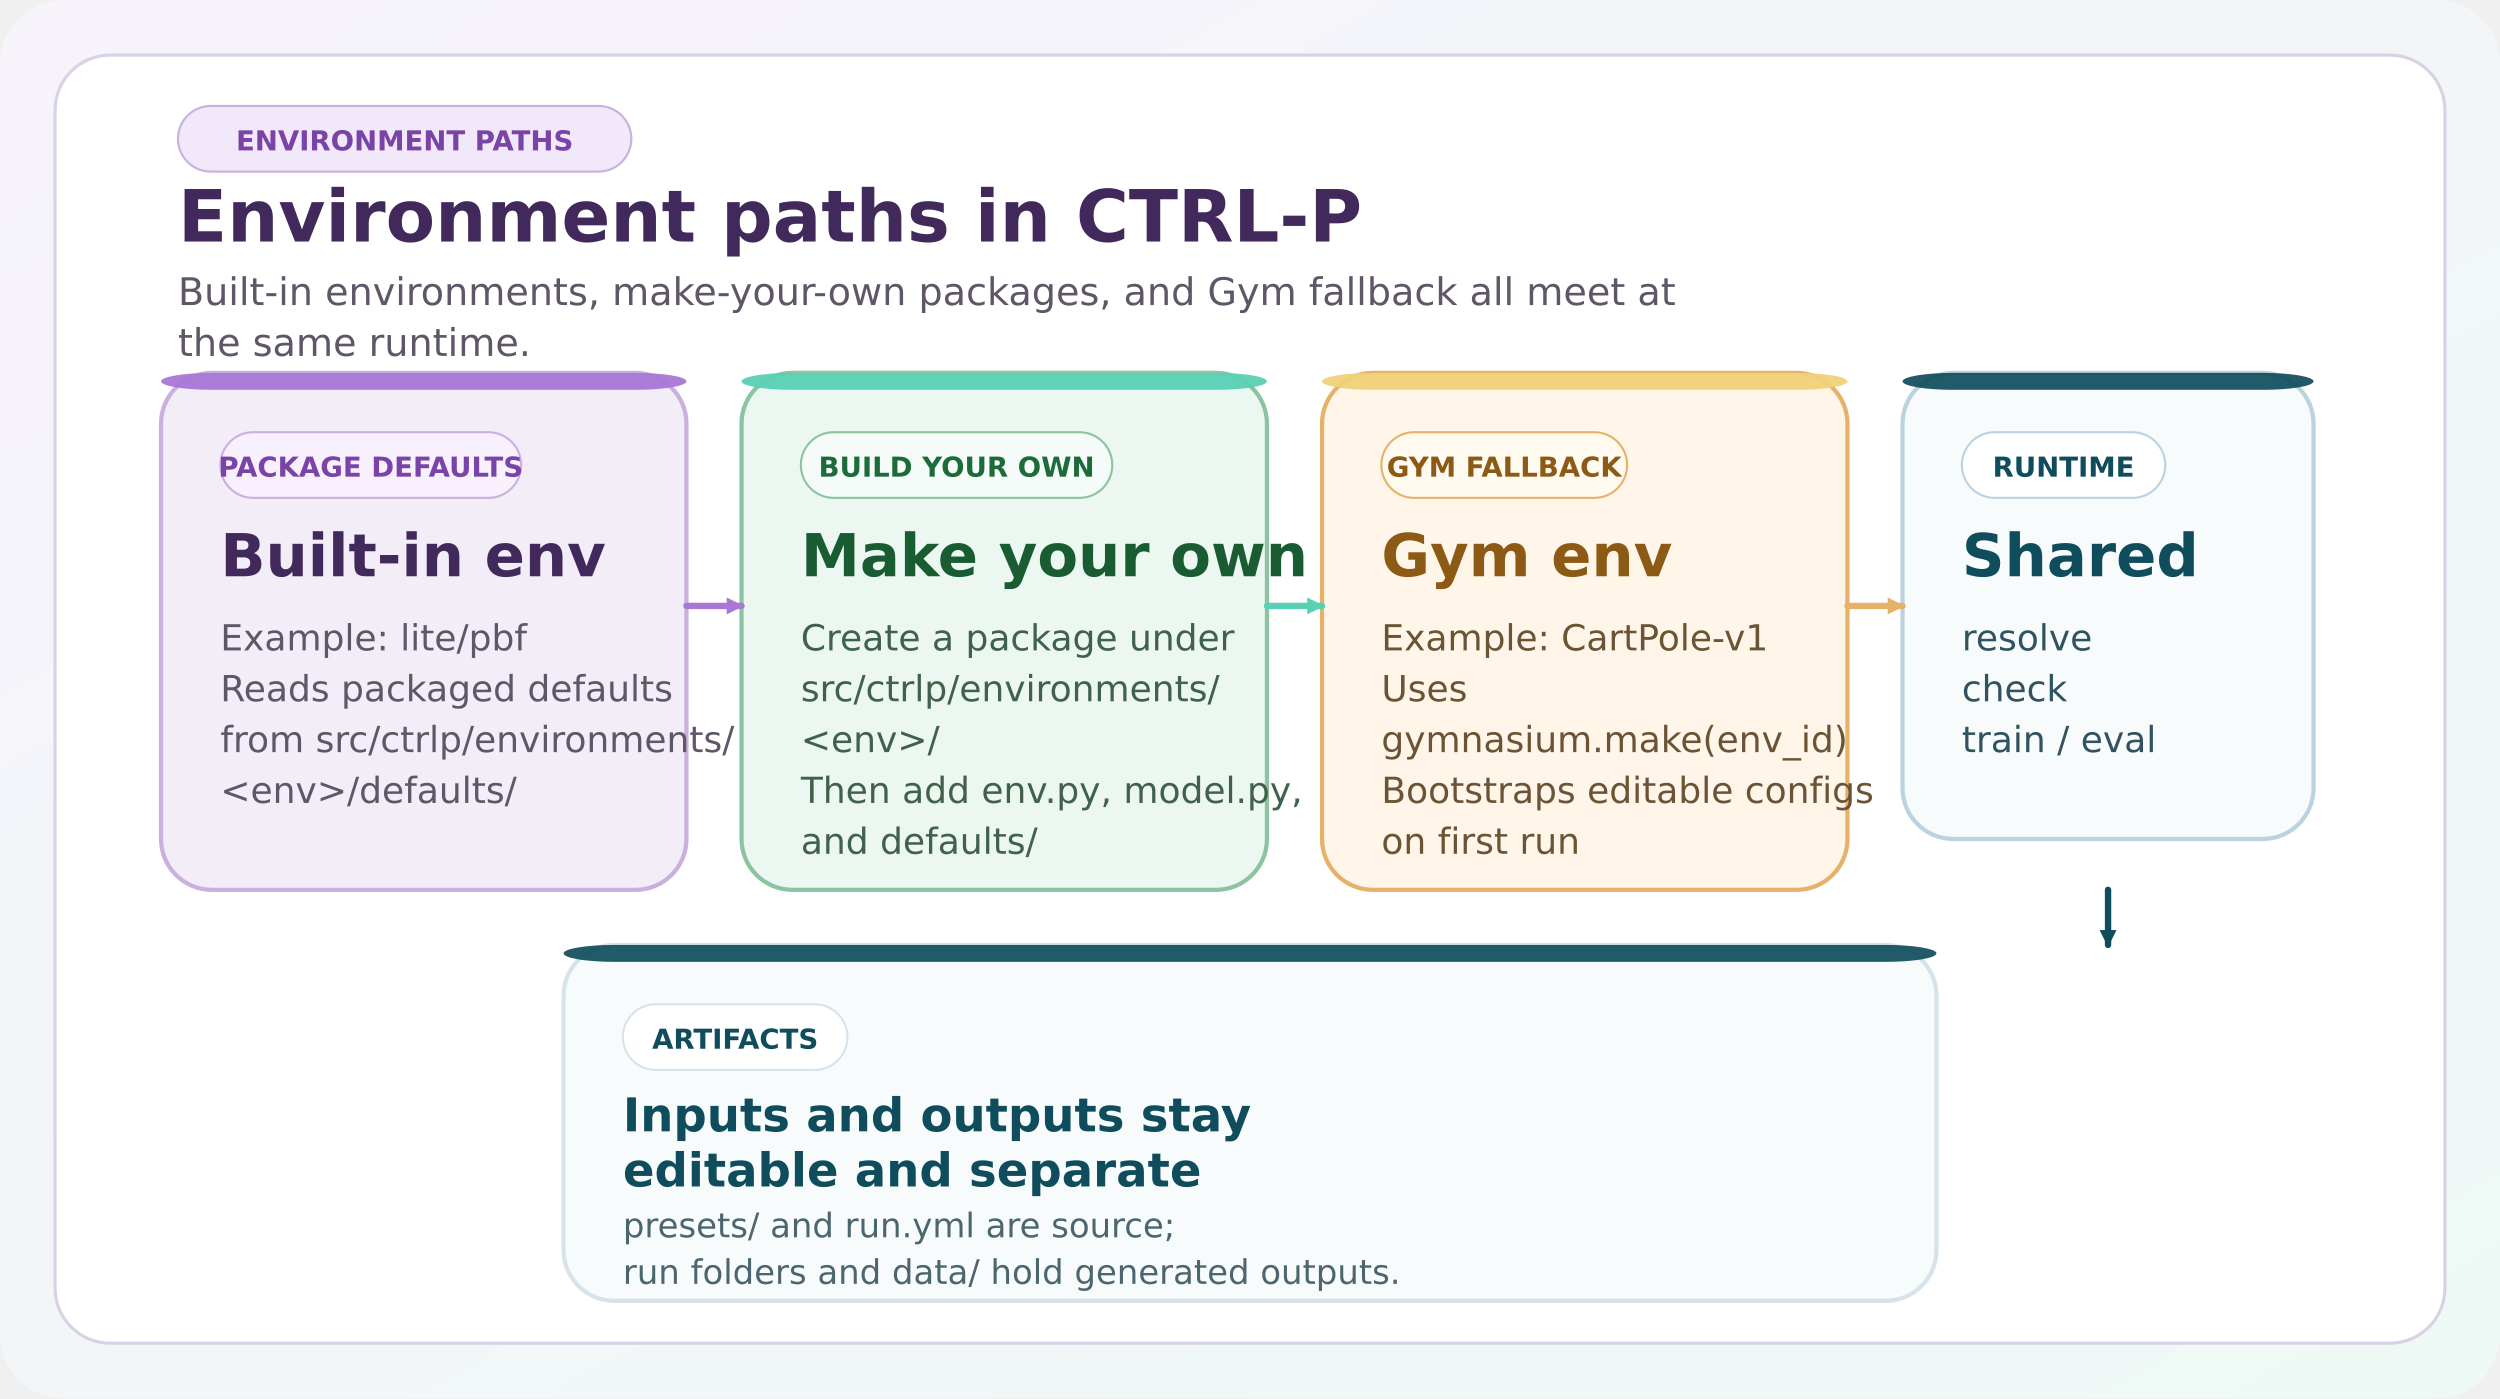
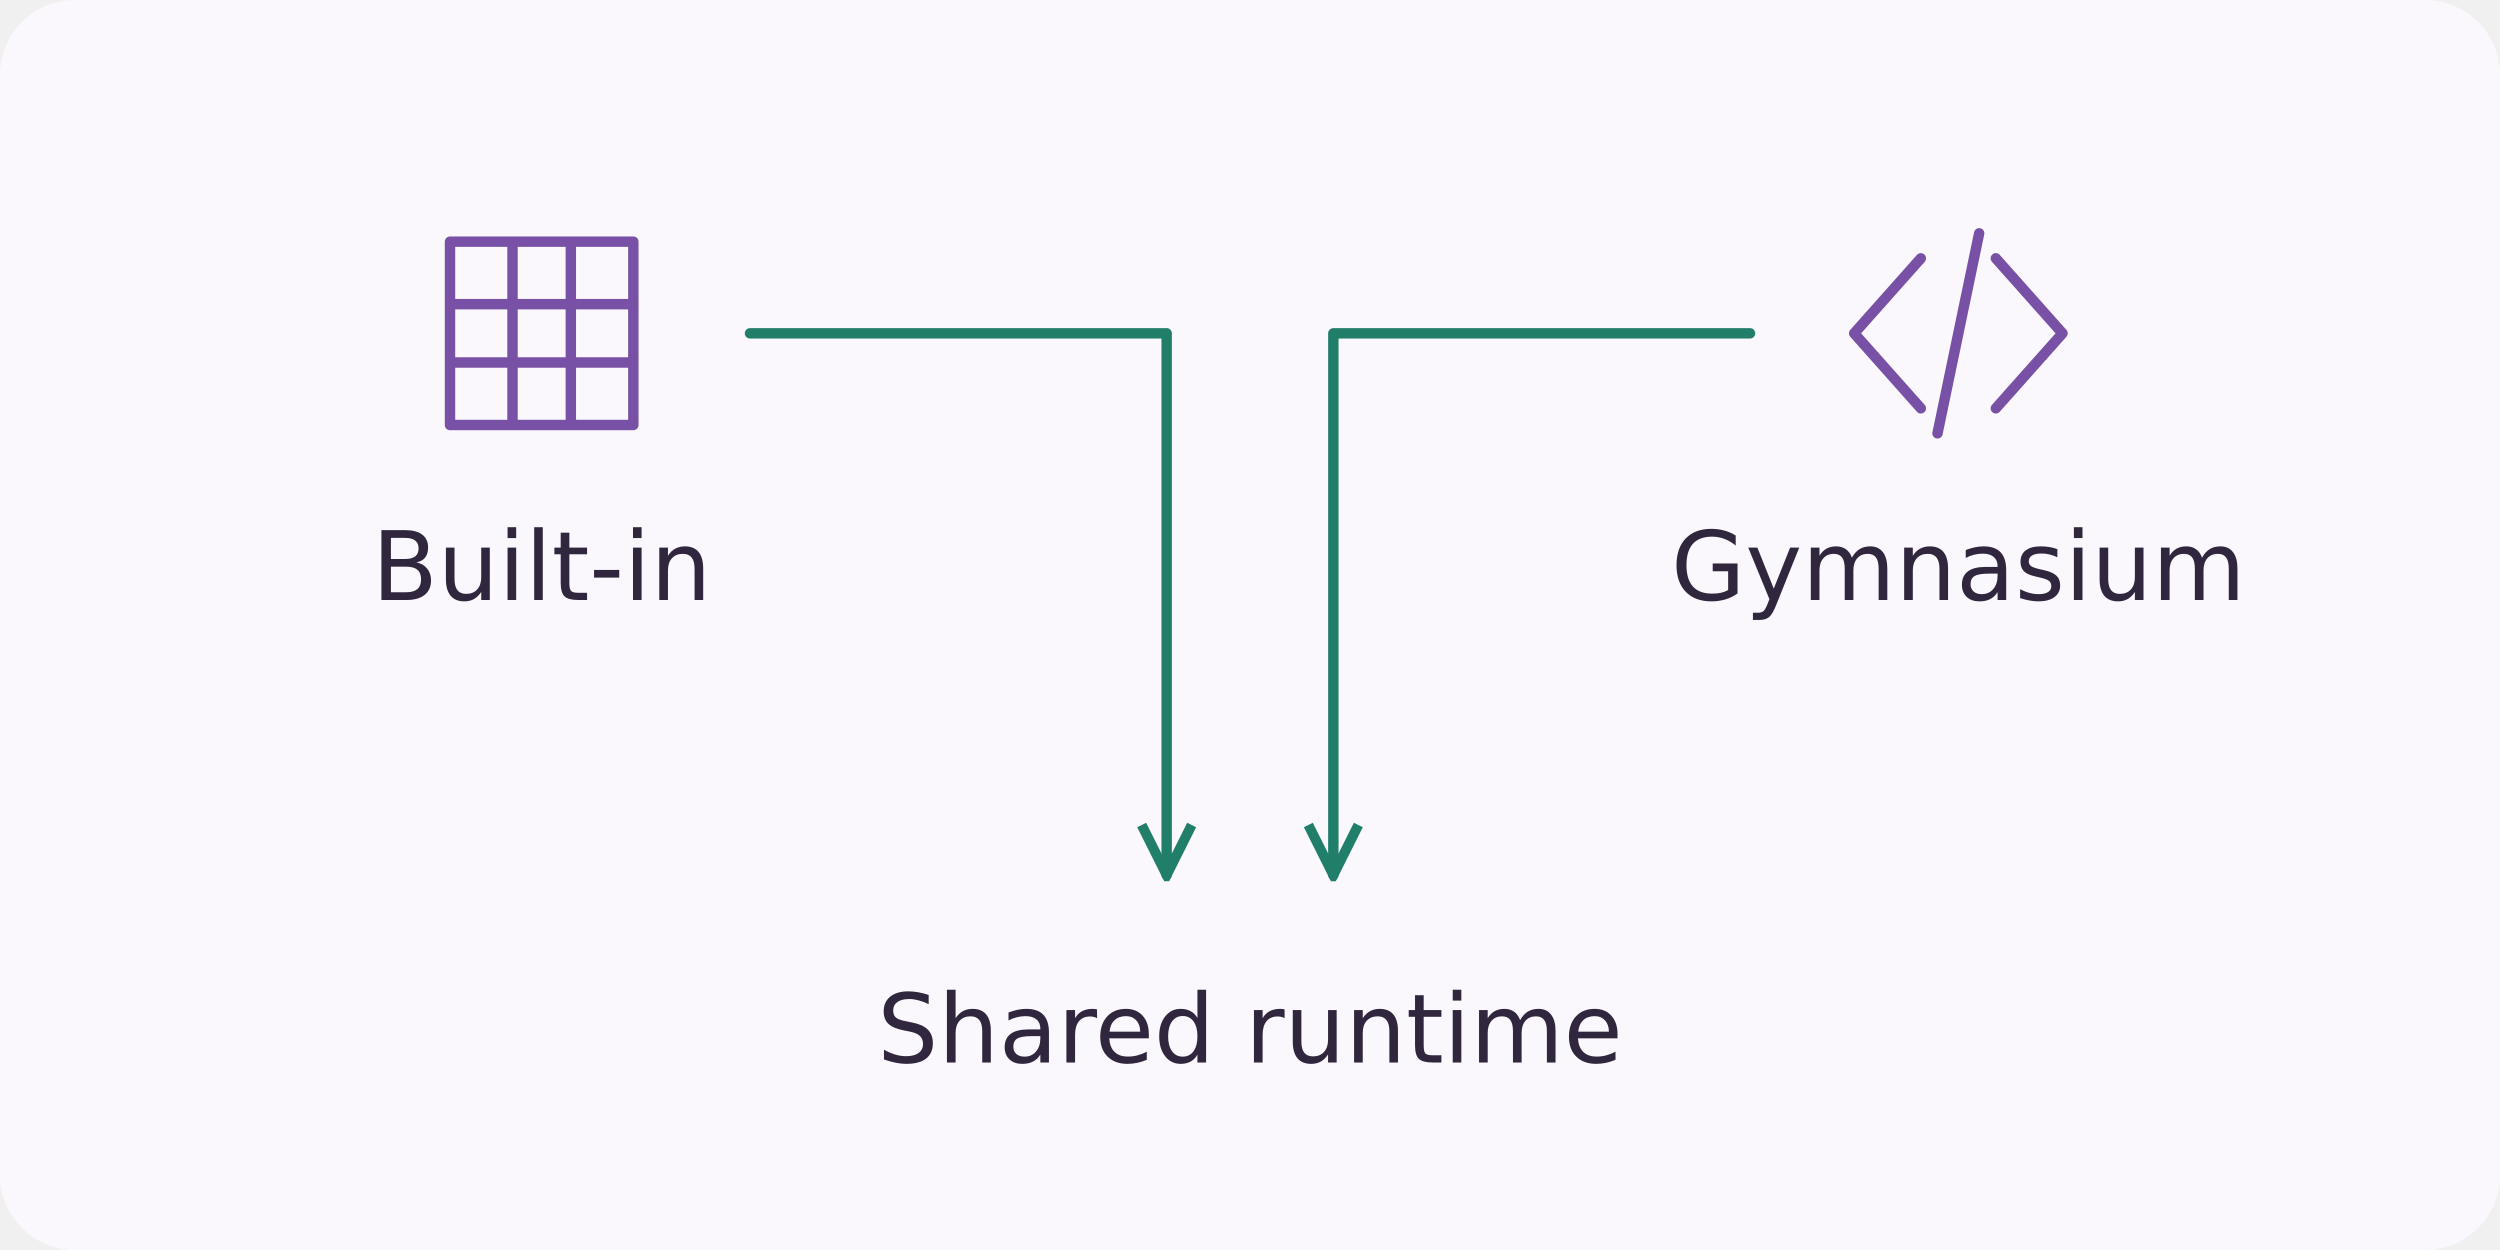
- <svg xmlns="http://www.w3.org/2000/svg" width="1180" height="660" viewBox="0 0 1180 660" role="img" aria-label="Environment paths in CTRL-P">
+ <svg xmlns="http://www.w3.org/2000/svg" width="600" height="300" viewBox="0 0 600 300" role="img" aria-labelledby="title description">
  <defs>
-     <linearGradient id="adapter-bg-light" x1="0" y1="0" x2="1" y2="1">
-       <stop offset="0%" stop-color="#f7f3fb" />
-       <stop offset="100%" stop-color="#eef9f6" />
-     </linearGradient>
-     <marker id="adapter-arrow-light" markerWidth="8" markerHeight="8" refX="7" refY="4" orient="auto" markerUnits="userSpaceOnUse">
-       <path d="M0,0 L8,4 L0,8 z" fill="context-stroke" />
+     <marker id="arrow" viewBox="0 0 10 10" refX="9" refY="5" markerWidth="6" markerHeight="6" orient="auto-start-reverse">
+       <path d="M1 1 L9 5 L1 9" fill="none" stroke="#207e69" stroke-width="1.6" />
    </marker>
  </defs>
-   <rect width="1180" height="660" rx="30" fill="url(#adapter-bg-light)" />
-   <rect x="26" y="26" width="1128" height="608" rx="26" fill="#ffffff" stroke="#d9d2e4" stroke-width="1.5" />
-   <rect x="84" y="50" width="214" height="31" rx="15.5" fill="#f1e8fa" stroke="#c9b0df" stroke-width="1" />
-   <text x="191" y="71" text-anchor="middle" font-family="DejaVu Sans, Arial, sans-serif" font-size="13" font-weight="700" fill="#7a43a8">ENVIRONMENT PATHS</text>
-   <text x="84" y="114" font-family="DejaVu Sans, Arial, sans-serif" font-size="34" font-weight="700" fill="#42295b">Environment paths in CTRL-P</text>
-   <text x="84" y="144" font-family="DejaVu Sans, Arial, sans-serif" font-size="18" fill="#5f5668">Built-in environments, make-your-own packages, and Gym fallback all meet at</text>
-   <text x="84" y="168" font-family="DejaVu Sans, Arial, sans-serif" font-size="18" fill="#5f5668">the same runtime.</text>
-   <rect x="76" y="176" width="248" height="244" rx="24" fill="#f3edf8" stroke="#c9b0df" stroke-width="2" />
-   <rect x="76" y="176" width="248" height="8" rx="24" fill="#a978d6" opacity="0.95" />
-   <rect x="104" y="204" width="142" height="31" rx="15.5" fill="#f8f1fd" stroke="#c9b0df" stroke-width="1" />
-   <text x="175" y="225" text-anchor="middle" font-family="DejaVu Sans, Arial, sans-serif" font-size="13" font-weight="700" fill="#7a43a8">PACKAGE DEFAULTS</text>
-   <text x="104" y="272" font-family="DejaVu Sans, Arial, sans-serif" font-size="28" font-weight="700" fill="#42295b">Built-in env</text>
-   <text x="104" y="307" font-family="DejaVu Sans, Arial, sans-serif" font-size="17" fill="#5f5668">Example: lite/pbf</text>
-   <text x="104" y="331" font-family="DejaVu Sans, Arial, sans-serif" font-size="17" fill="#5f5668">Reads packaged defaults</text>
-   <text x="104" y="355" font-family="DejaVu Sans, Arial, sans-serif" font-size="17" fill="#5f5668">from src/ctrlp/environments/</text>
-   <text x="104" y="379" font-family="DejaVu Sans, Arial, sans-serif" font-size="17" fill="#5f5668">&lt;env&gt;/defaults/</text>
-   <rect x="350" y="176" width="248" height="244" rx="24" fill="#edf7f1" stroke="#8cc3a0" stroke-width="2" />
-   <rect x="350" y="176" width="248" height="8" rx="24" fill="#59d0b5" opacity="0.95" />
-   <rect x="378" y="204" width="147" height="31" rx="15.5" fill="#f4fbf8" stroke="#8cc3a0" stroke-width="1" />
-   <text x="451.5" y="225" text-anchor="middle" font-family="DejaVu Sans, Arial, sans-serif" font-size="13" font-weight="700" fill="#1e6b3a">BUILD YOUR OWN</text>
-   <text x="378" y="272" font-family="DejaVu Sans, Arial, sans-serif" font-size="28" font-weight="700" fill="#195c31">Make your own</text>
-   <text x="378" y="307" font-family="DejaVu Sans, Arial, sans-serif" font-size="17" fill="#40614c">Create a package under</text>
-   <text x="378" y="331" font-family="DejaVu Sans, Arial, sans-serif" font-size="17" fill="#40614c">src/ctrlp/environments/</text>
-   <text x="378" y="355" font-family="DejaVu Sans, Arial, sans-serif" font-size="17" fill="#40614c">&lt;env&gt;/</text>
-   <text x="378" y="379" font-family="DejaVu Sans, Arial, sans-serif" font-size="17" fill="#40614c">Then add env.py, model.py,</text>
-   <text x="378" y="403" font-family="DejaVu Sans, Arial, sans-serif" font-size="17" fill="#40614c">and defaults/</text>
-   <rect x="624" y="176" width="248" height="244" rx="24" fill="#fff5e8" stroke="#e6b26a" stroke-width="2" />
-   <rect x="624" y="176" width="248" height="8" rx="24" fill="#f0d17a" opacity="0.95" />
-   <rect x="652" y="204" width="116" height="31" rx="15.5" fill="#fffaf0" stroke="#e6b26a" stroke-width="1" />
-   <text x="710" y="225" text-anchor="middle" font-family="DejaVu Sans, Arial, sans-serif" font-size="13" font-weight="700" fill="#8c5a15">GYM FALLBACK</text>
-   <text x="652" y="272" font-family="DejaVu Sans, Arial, sans-serif" font-size="28" font-weight="700" fill="#8c5a15">Gym env</text>
-   <text x="652" y="307" font-family="DejaVu Sans, Arial, sans-serif" font-size="17" fill="#6b5335">Example: CartPole-v1</text>
-   <text x="652" y="331" font-family="DejaVu Sans, Arial, sans-serif" font-size="17" fill="#6b5335">Uses</text>
-   <text x="652" y="355" font-family="DejaVu Sans, Arial, sans-serif" font-size="17" fill="#6b5335">gymnasium.make(env_id)</text>
-   <text x="652" y="379" font-family="DejaVu Sans, Arial, sans-serif" font-size="17" fill="#6b5335">Bootstraps editable configs</text>
-   <text x="652" y="403" font-family="DejaVu Sans, Arial, sans-serif" font-size="17" fill="#6b5335">on first run</text>
-   <rect x="898" y="176" width="194" height="220" rx="24" fill="#f8fbfc" stroke="#bad3de" stroke-width="2" />
-   <rect x="898" y="176" width="194" height="8" rx="24" fill="#0f4c5c" opacity="0.92" />
-   <rect x="926" y="204" width="96" height="31" rx="15.5" fill="#ffffff" stroke="#bad3de" stroke-width="1" />
-   <text x="974" y="225" text-anchor="middle" font-family="DejaVu Sans, Arial, sans-serif" font-size="13" font-weight="700" fill="#0f4c5c">RUNTIME</text>
-   <text x="926" y="272" font-family="DejaVu Sans, Arial, sans-serif" font-size="28" font-weight="700" fill="#0f4c5c">Shared</text>
-   <text x="926" y="307" font-family="DejaVu Sans, Arial, sans-serif" font-size="17" fill="#31535f">resolve</text>
-   <text x="926" y="331" font-family="DejaVu Sans, Arial, sans-serif" font-size="17" fill="#31535f">check</text>
-   <text x="926" y="355" font-family="DejaVu Sans, Arial, sans-serif" font-size="17" fill="#31535f">train / eval</text>
-   <rect x="266" y="446" width="648" height="168" rx="24" fill="#f8fbfc" stroke="#d7e3ea" stroke-width="2" />
-   <rect x="266" y="446" width="648" height="8" rx="24" fill="#0f4c5c" opacity="0.92" />
-   <rect x="294" y="474" width="106" height="31" rx="15.5" fill="#ffffff" stroke="#d7e3ea" stroke-width="1" />
-   <text x="347" y="495" text-anchor="middle" font-family="DejaVu Sans, Arial, sans-serif" font-size="13" font-weight="700" fill="#0f4c5c">ARTIFACTS</text>
-   <text x="294" y="534" font-family="DejaVu Sans, Arial, sans-serif" font-size="22" font-weight="700" fill="#0f4c5c">Inputs and outputs stay</text>
-   <text x="294" y="560" font-family="DejaVu Sans, Arial, sans-serif" font-size="22" font-weight="700" fill="#0f4c5c">editable and separate</text>
-   <text x="294" y="584" font-family="DejaVu Sans, Arial, sans-serif" font-size="16" fill="#4c6670">presets/ and run.yml are source;</text>
-   <text x="294" y="606" font-family="DejaVu Sans, Arial, sans-serif" font-size="16" fill="#4c6670">run folders and data/ hold generated outputs.</text>
-   <path d="M324 286 L350 286" stroke="#a978d6" stroke-width="3" stroke-linecap="round" fill="none" marker-end="url(#adapter-arrow-light)" />
-   <path d="M598 286 L624 286" stroke="#59d0b5" stroke-width="3" stroke-linecap="round" fill="none" marker-end="url(#adapter-arrow-light)" />
-   <path d="M872 286 L898 286" stroke="#e6b26a" stroke-width="3" stroke-linecap="round" fill="none" marker-end="url(#adapter-arrow-light)" />
-   <path d="M995 420 L995 446" stroke="#0f4c5c" stroke-width="3" stroke-linecap="round" fill="none" marker-end="url(#adapter-arrow-light)" />
+   <rect width="600" height="300" rx="18" fill="#faf8fd" />
+   <path transform="translate(130 80)" d="M-22 -22 H22 V22 H-22 Z M-7 -22 V22 M7 -22 V22 M-22 -7 H22 M-22 7 H22" fill="none" stroke="#7850a5" stroke-width="2.5" stroke-linecap="round" stroke-linejoin="round" />
+   <text x="130" y="144" text-anchor="middle" font-family="DejaVu Sans,Arial,sans-serif" font-size="23" font-weight="500" fill="#30263e">Built-in</text>
+   <path transform="translate(470 80)" d="M-9 -18 L-25 0 L-9 18 M9 -18 L25 0 L9 18 M5 -24 L-5 24" fill="none" stroke="#7850a5" stroke-width="2.5" stroke-linecap="round" stroke-linejoin="round" />
+   <text x="470" y="144" text-anchor="middle" font-family="DejaVu Sans,Arial,sans-serif" font-size="23" font-weight="500" fill="#30263e">Gymnasium</text>
+   <path d="M180 80 H280 V210" fill="none" stroke="#207e69" stroke-width="2.5" stroke-linecap="round" stroke-linejoin="round" marker-end="url(#arrow)" />
+   <path d="M420 80 H320 V210" fill="none" stroke="#207e69" stroke-width="2.5" stroke-linecap="round" stroke-linejoin="round" marker-end="url(#arrow)" />
+   <text x="300" y="255" text-anchor="middle" font-family="DejaVu Sans,Arial,sans-serif" font-size="23" font-weight="500" fill="#30263e">Shared runtime</text>
</svg>
